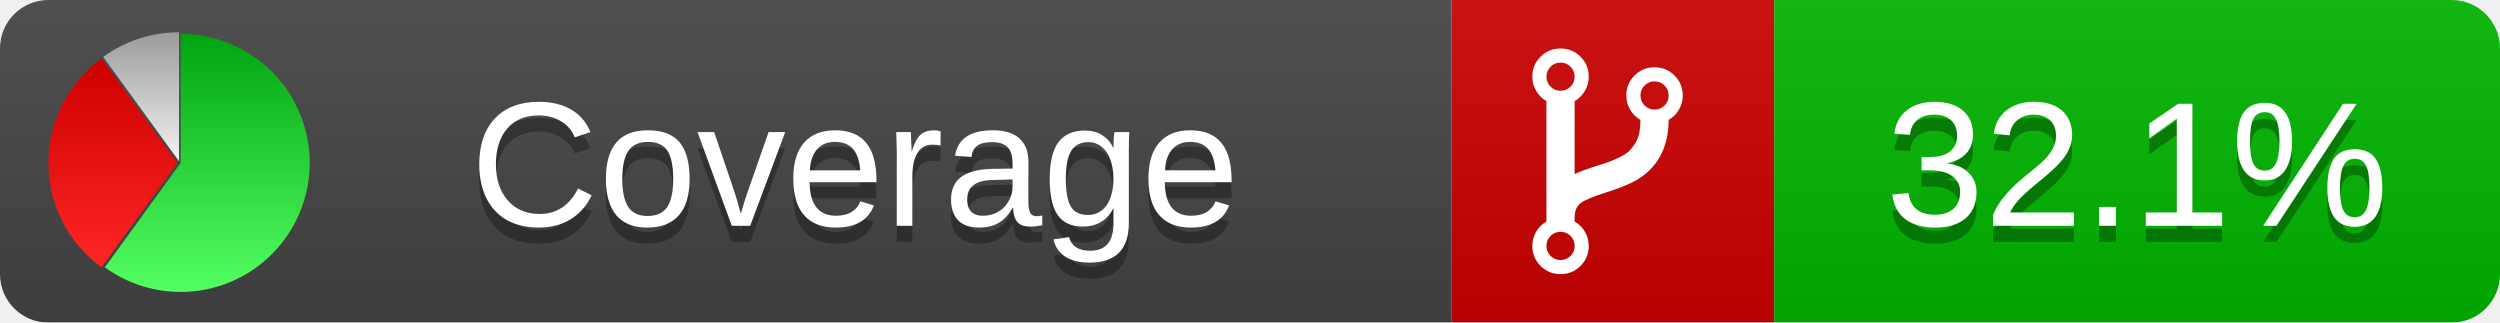
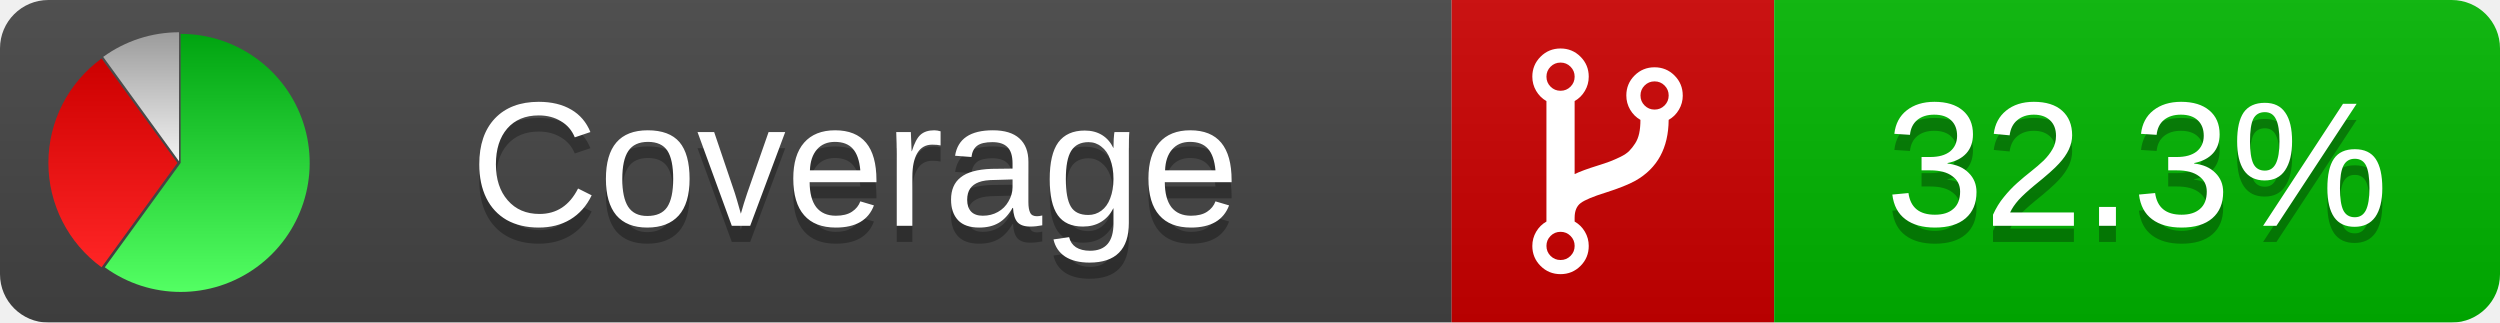
<svg xmlns="http://www.w3.org/2000/svg" xmlns:xlink="http://www.w3.org/1999/xlink" width="155" height="20">
  <style type="text/css">
          
            @keyframes fadeout {
              0 % { visibility: visible; opacity: 1; }
              40% { visibility: visible; opacity: 1; }
              50% { visibility: hidden; opacity: 0; }
              90% { visibility: hidden; opacity: 0; }
              100% { visibility: visible; opacity: 1; }
            }
            @keyframes fadein {
              0% { visibility: hidden; opacity: 0; }
              40% { visibility: hidden; opacity: 0; }
              50% { visibility: visible; opacity: 1; }
              90% { visibility: visible; opacity: 1; }
              100% { visibility: hidden; opacity: 0; }
            }
            .linecoverage {
                animation-duration: 10s;
                animation-name: fadeout;
                animation-iteration-count: infinite;
            }
            .branchcoverage {
                animation-duration: 10s;
                animation-name: fadein;
                animation-iteration-count: infinite;
            }
          
    </style>
  <defs>
    <linearGradient id="gradient" x2="0" y2="100%">
      <stop offset="0" stop-color="#bbb" stop-opacity=".1" />
      <stop offset="1" stop-opacity=".1" />
    </linearGradient>
    <linearGradient id="green" x2="0" y2="100%">
      <stop offset="0" stop-color="#00A410" />
      <stop offset="1" stop-color="#53FF63" />
    </linearGradient>
    <linearGradient id="red" x2="0" y2="100%">
      <stop offset="0" stop-color="#C00" />
      <stop offset="1" stop-color="#FF2525" />
    </linearGradient>
    <linearGradient id="gray" x2="0" y2="100%">
      <stop offset="0" stop-color="#9B9B9B" />
      <stop offset="1" stop-color="#F3F3F3" />
    </linearGradient>
    <mask id="mask">
      <rect width="155" height="20" rx="3" fill="#fff" />
    </mask>
    <g id="icon">
      <path style="fill:url(#green);" d="M205,202.5 l0,-200 a200,200 0 1,1 -117.558,361.803 z" />
      <path style="fill:url(#red);" d="M200,202.5 l-117.558,161.803 a200,200 0 0,1 0,-323.607 z" />
      <path style="fill:url(#gray);" d="M202.5,200 l-117.558,-161.803 a200,200 0 0,1 117.558,-38.196 z" />
    </g>
  </defs>
  <g mask="url(#mask)">
    <rect x="0" y="0" width="90" height="20" fill="#444" />
    <rect x="90" y="0" width="20" height="20" fill="#c00" />
    <rect x="110" y="0" width="45" height="20" fill="#00B600" />
    <rect x="0" y="0" width="155" height="20" fill="url(#gradient)" />
  </g>
  <g>
    <path class="" fill="#fff" d="m 97.628,15.247 q 0,-0.364 -0.255,-0.619 -0.255,-0.255 -0.619,-0.255 -0.364,0 -0.619,0.255 -0.255,0.255 -0.255,0.619 0,0.364 0.255,0.619 0.255,0.255 0.619,0.255 0.364,0 0.619,-0.255 0.255,-0.255 0.255,-0.619 z m 0,-10.493 q 0,-0.364 -0.255,-0.619 -0.255,-0.255 -0.619,-0.255 -0.364,0 -0.619,0.255 -0.255,0.255 -0.255,0.619 0,0.364 0.255,0.619 0.255,0.255 0.619,0.255 0.364,0 0.619,-0.255 0.255,-0.255 0.255,-0.619 z m 5.83,1.166 q 0,-0.364 -0.255,-0.619 -0.255,-0.255 -0.619,-0.255 -0.364,0 -0.619,0.255 -0.255,0.255 -0.255,0.619 0,0.364 0.255,0.619 0.255,0.255 0.619,0.255 0.364,0 0.619,-0.255 0.255,-0.255 0.255,-0.619 z m 0.874,0 q 0,0.474 -0.237,0.879 -0.237,0.405 -0.638,0.633 -0.018,2.614 -2.059,3.771 -0.619,0.346 -1.849,0.738 -1.166,0.364 -1.544,0.647 -0.378,0.282 -0.378,0.911 l 0,0.237 q 0.401,0.228 0.638,0.633 0.237,0.405 0.237,0.879 0,0.729 -0.51,1.239 -0.51,0.51 -1.239,0.51 -0.729,0 -1.239,-0.51 -0.51,-0.51 -0.51,-1.239 0,-0.474 0.237,-0.879 0.237,-0.405 0.638,-0.633 l 0,-7.469 q -0.401,-0.228 -0.638,-0.633 -0.237,-0.405 -0.237,-0.879 0,-0.729 0.51,-1.239 0.51,-0.51 1.239,-0.51 0.729,0 1.239,0.51 0.51,0.51 0.51,1.239 0,0.474 -0.237,0.879 -0.237,0.405 -0.638,0.633 l 0,4.527 q 0.492,-0.237 1.403,-0.519 0.501,-0.155 0.797,-0.269 0.296,-0.114 0.642,-0.282 0.346,-0.169 0.537,-0.36 0.191,-0.191 0.369,-0.465 0.178,-0.273 0.255,-0.633 0.077,-0.36 0.077,-0.833 -0.401,-0.228 -0.638,-0.633 -0.237,-0.405 -0.237,-0.879 0,-0.729 0.51,-1.239 0.51,-0.51 1.239,-0.51 0.729,0 1.239,0.51 0.51,0.51 0.51,1.239 z" />
  </g>
  <g fill="#fff" text-anchor="middle" font-family="Verdana,Arial,Geneva,sans-serif" font-size="11">
    <a xlink:href="https://github.com/danielpalme/ReportGenerator" target="_top">
      <use xlink:href="#icon" transform="translate(3,2) scale(.04)" />
    </a>
    <text x="53" y="15" fill="#010101" fill-opacity=".3">Coverage</text>
    <text x="53" y="14" fill="#fff">Coverage</text>
-     <text class="" x="132.5" y="15" fill="#010101" fill-opacity=".3">32.1%</text>
-     <text class="" x="132.5" y="14">32.1%</text>
+     <text class="" x="132.5" y="15" fill="#010101" fill-opacity=".3">32.3%</text>
+     <text class="" x="132.5" y="14">32.3%</text>
  </g>
  <g>
    <rect class="" x="90" y="0" width="65" height="20" fill-opacity="0" />
  </g>
</svg>
